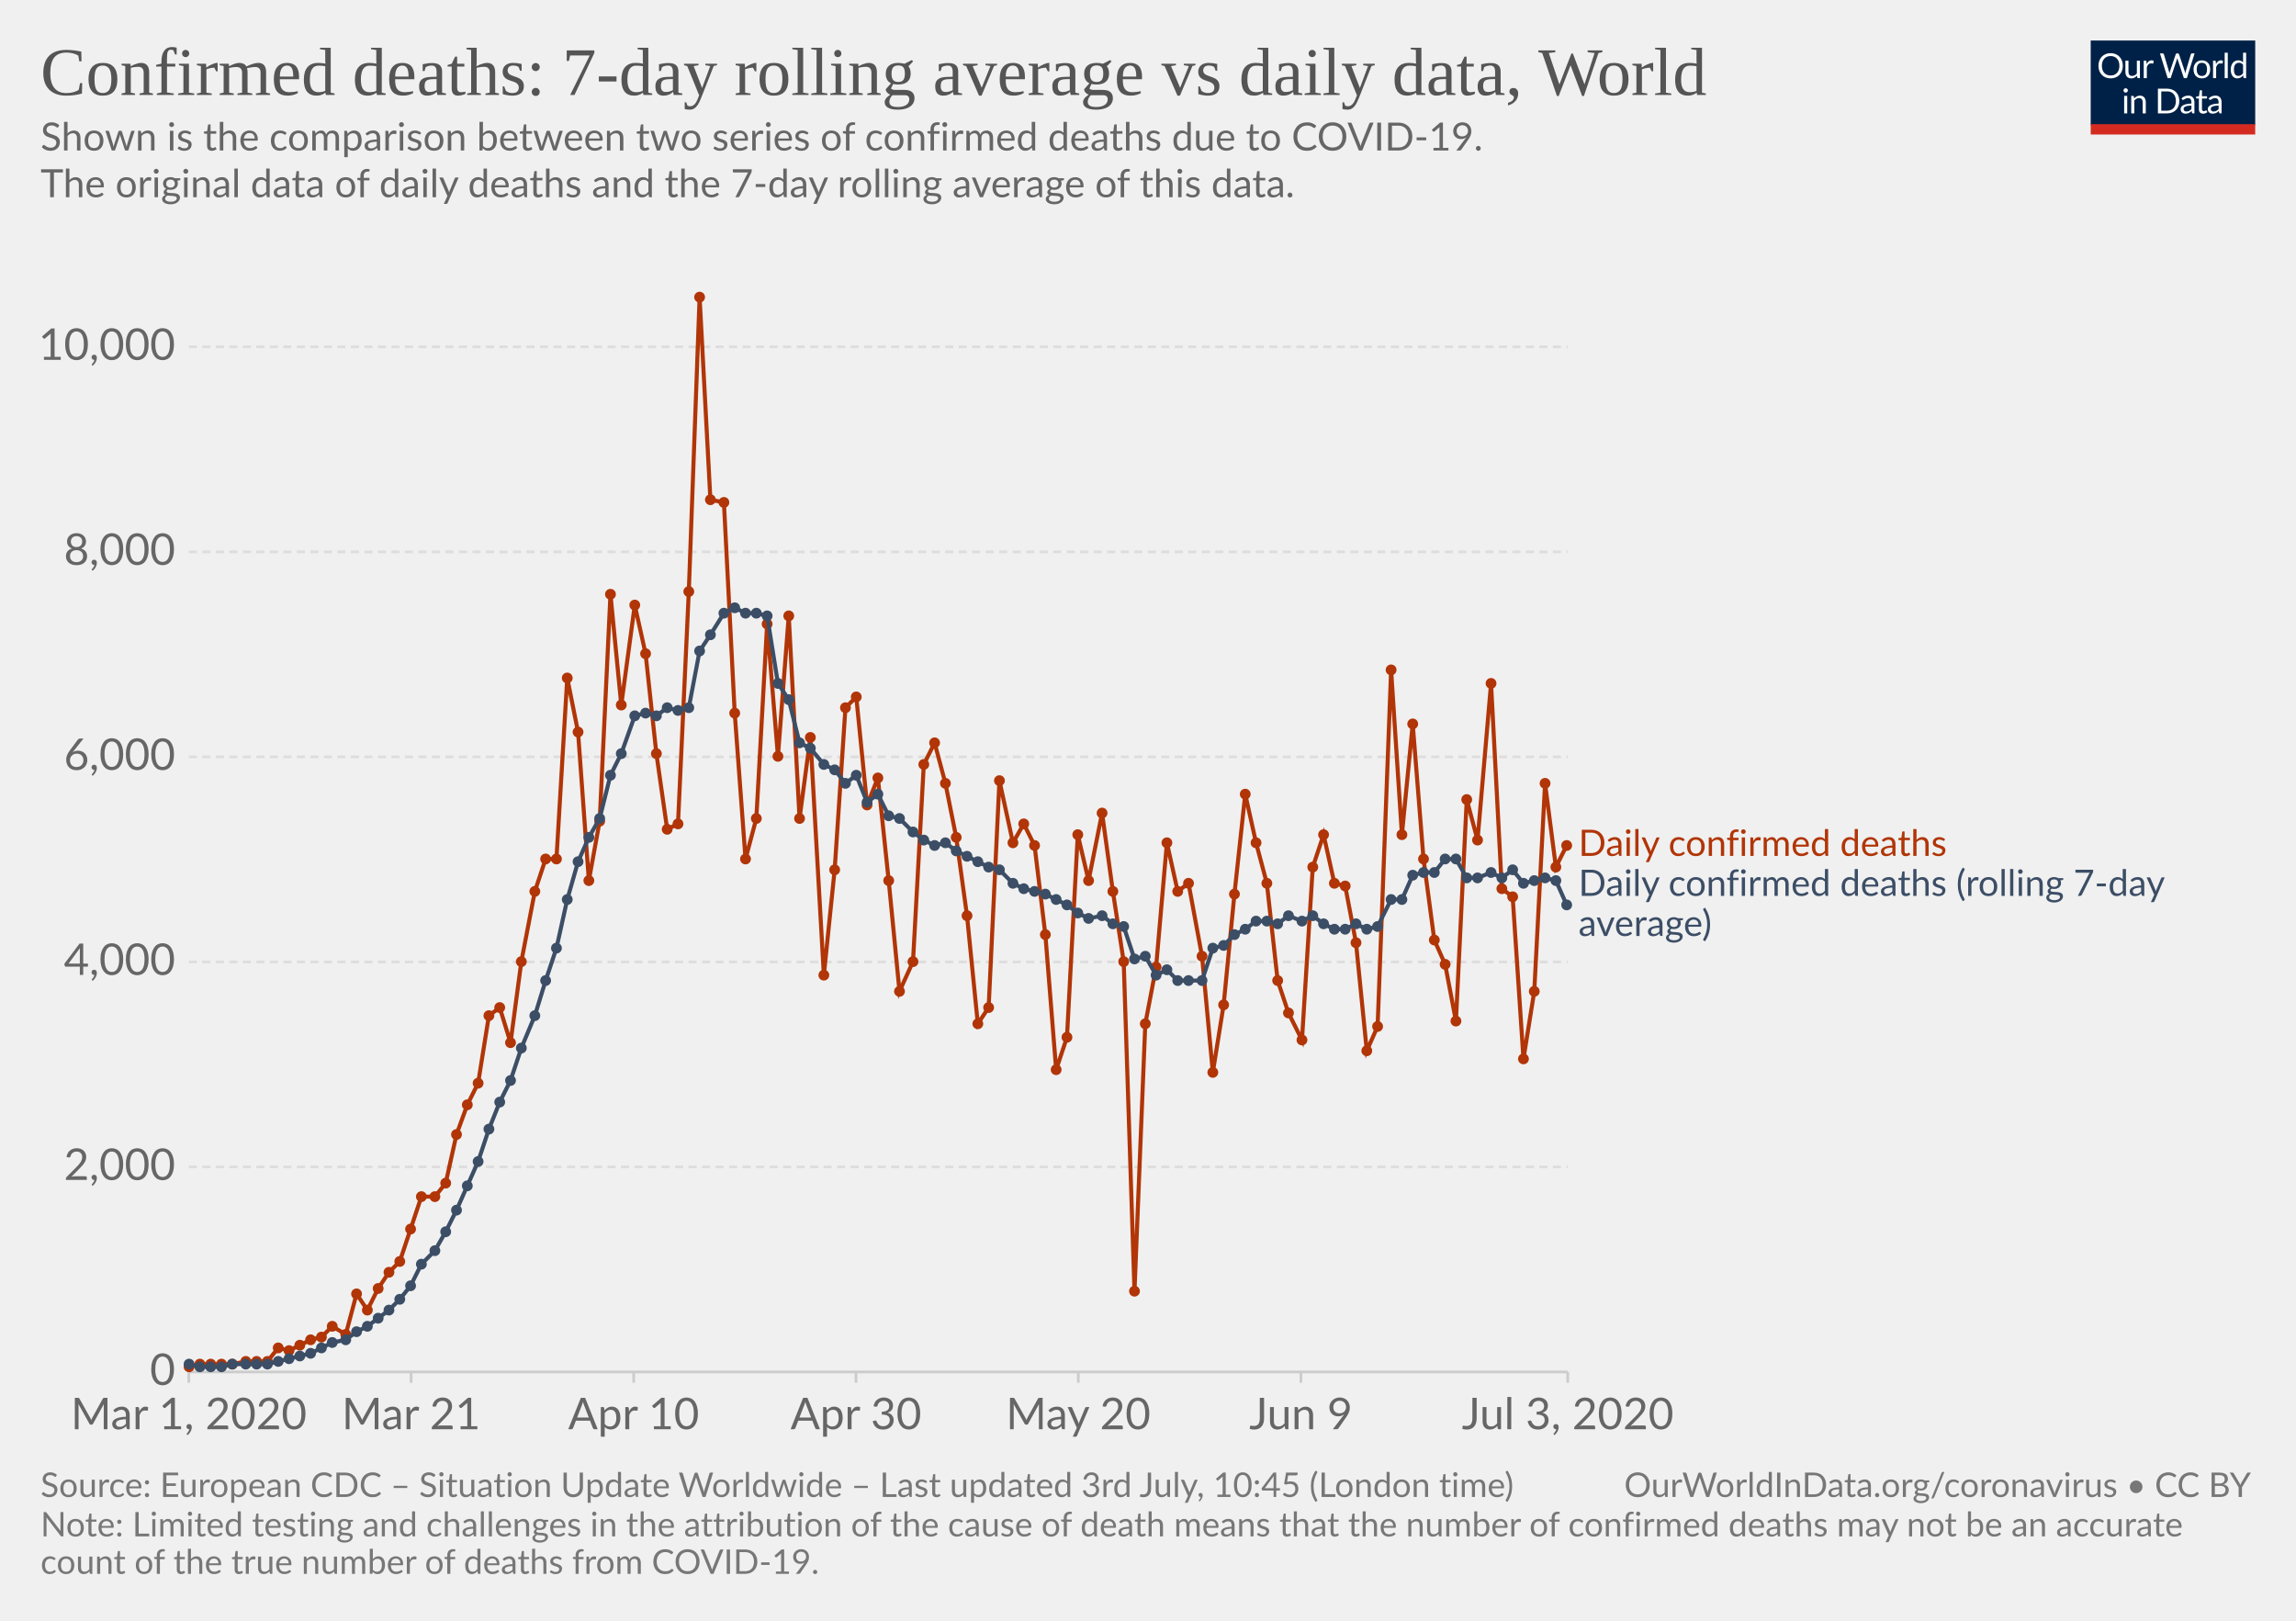
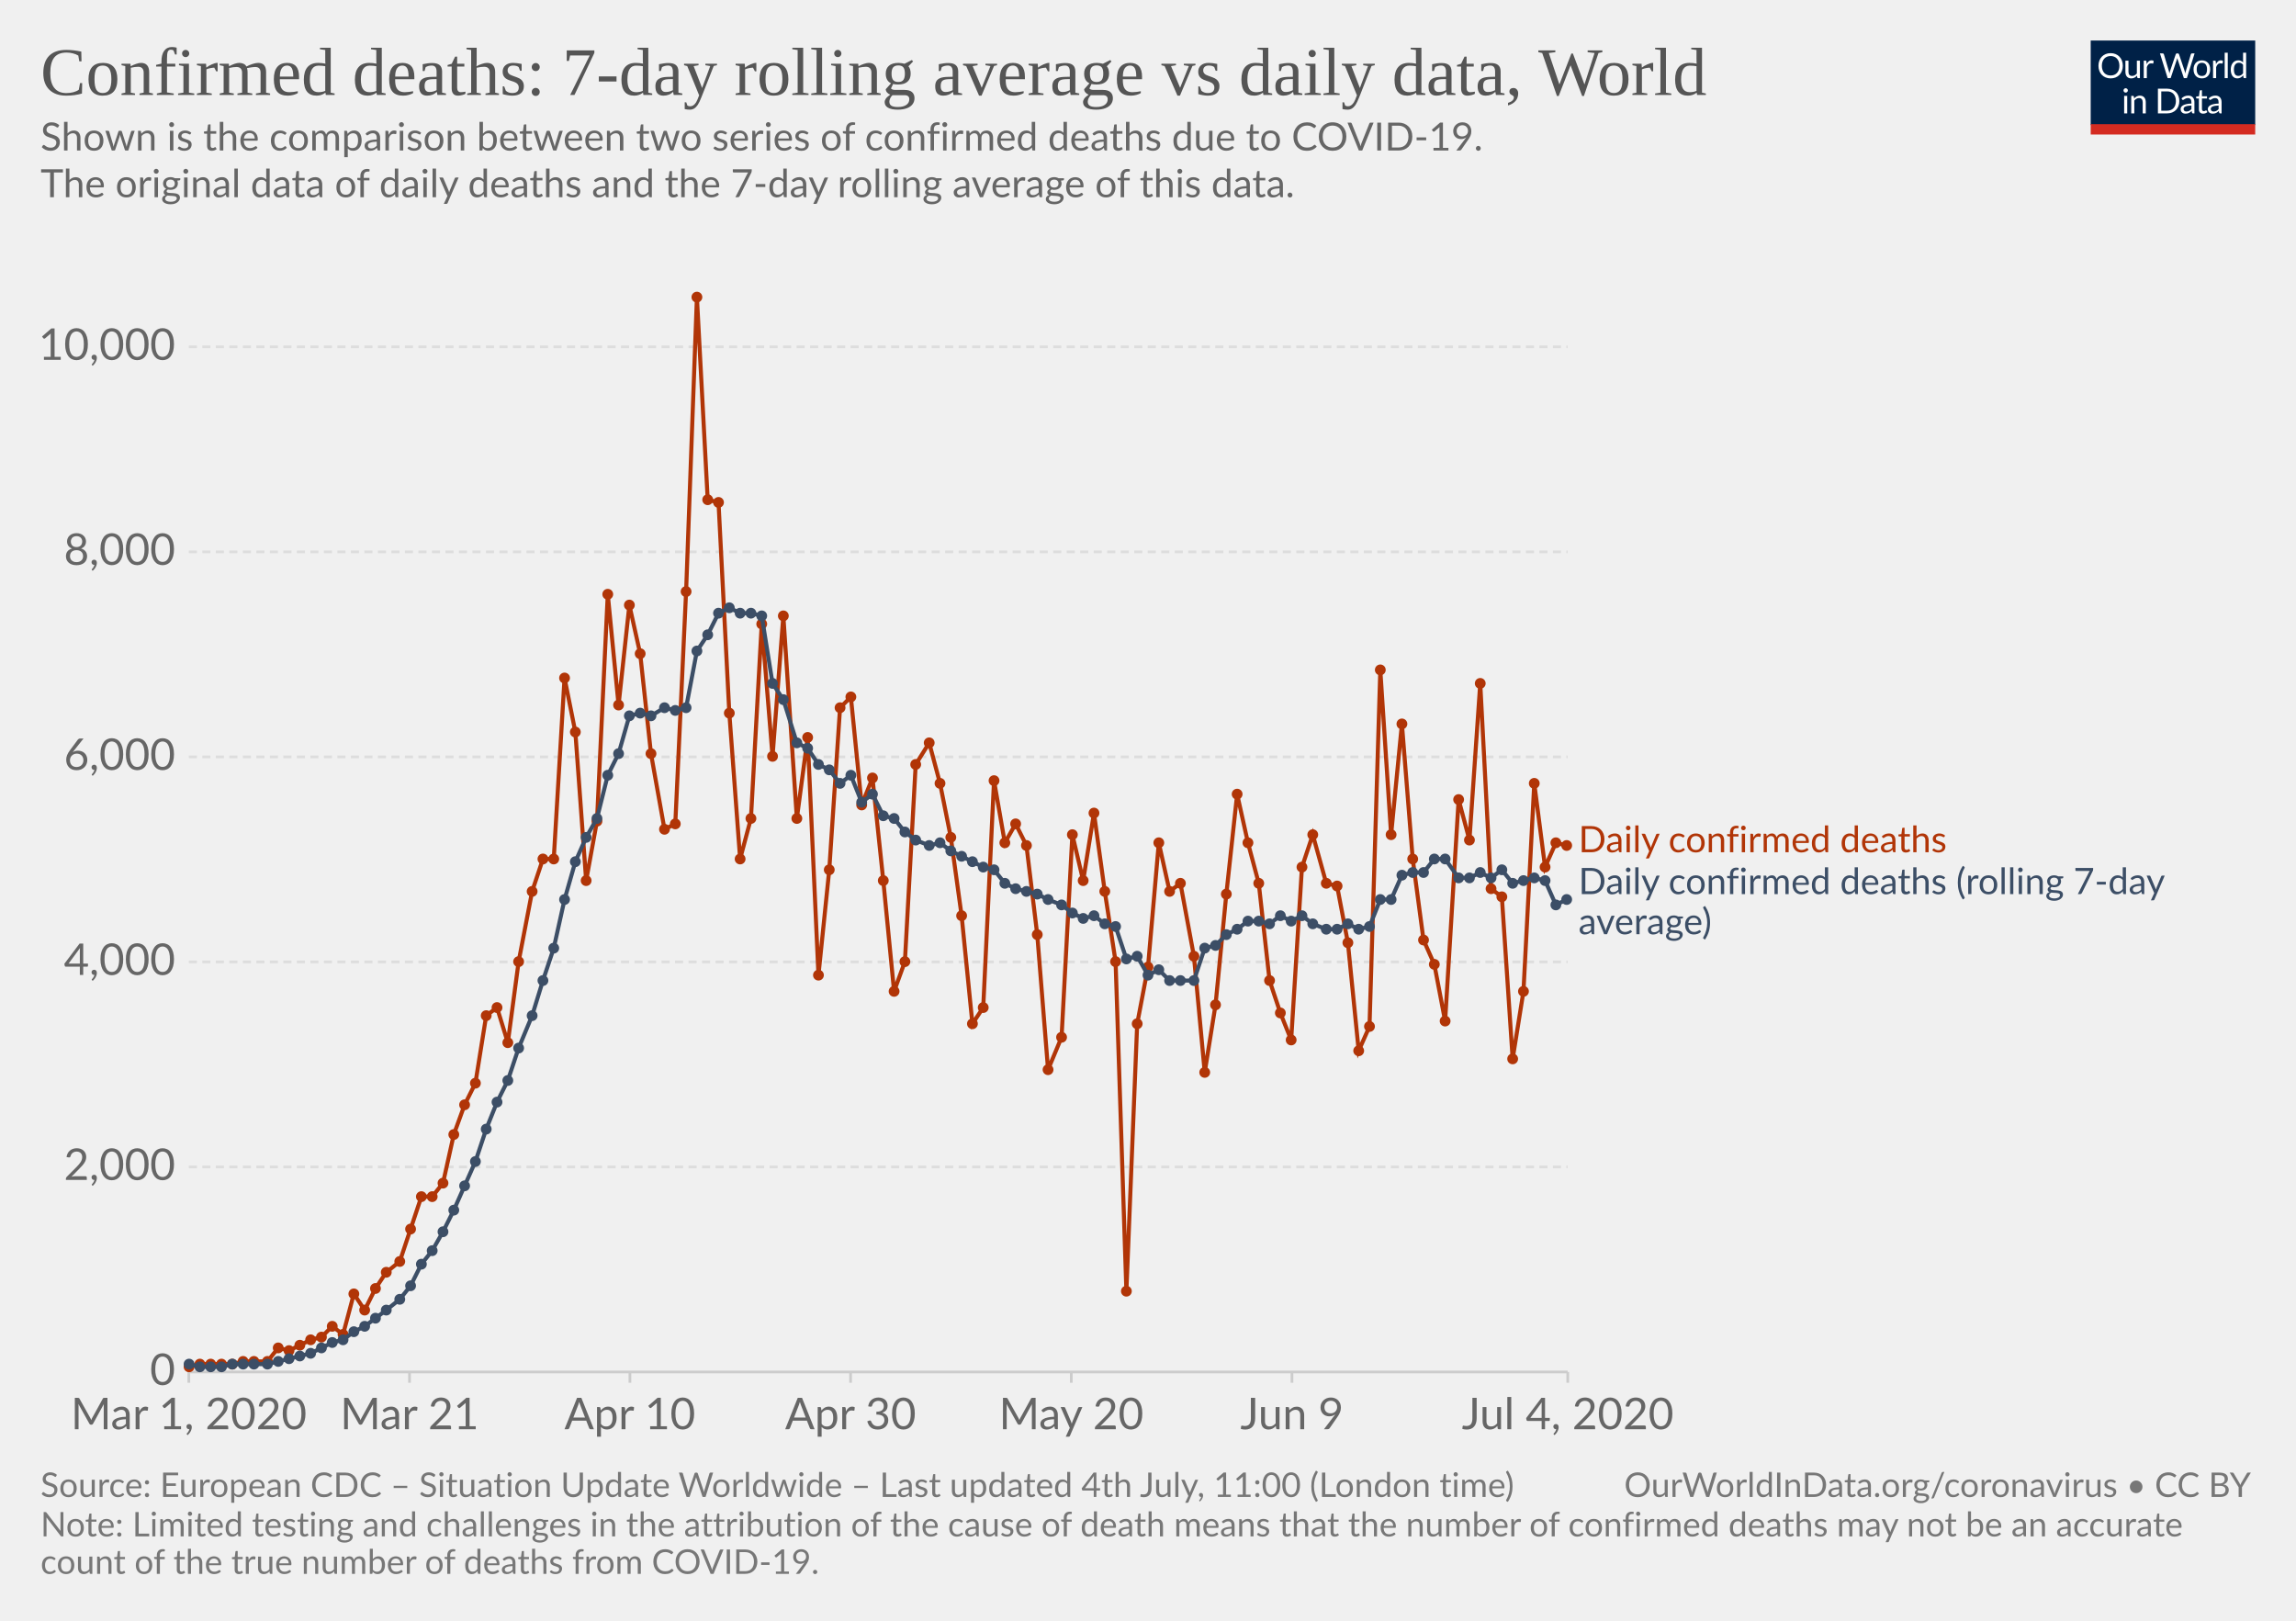
<svg xmlns="http://www.w3.org/2000/svg" version="1.1" style="background-color:#fff;-webkit-font-smoothing:antialiased" width="850" height="600" viewBox="0 0 850 600" font-family="Lato,'Helvetica Neue',Helvetica,Arial,sans-serif" font-size="18" text-rendering="optimizeLegibility">
  <g class="HeaderView">
    <g transform="matrix(.29 0 0 .29 774 15)">
      <svg width="210" height="120" viewBox="0 0 210 120" fill="none">
        <g clip-path="url(#clip0)">
          <path d="M0 0h210v107.89H0V0z" fill="#002147" />
          <path d="M40.98 32.25c0 2.36-.38 4.53-1.12 6.51a14.26 14.26 0 01-8.1 8.4c-1.9.78-4.02 1.17-6.34 1.17a16.6 16.6 0 01-6.33-1.17 14.31 14.31 0 01-8.08-8.4 18.29 18.29 0 01-1.12-6.51c0-2.36.38-4.53 1.12-6.5a14.32 14.32 0 018.07-8.44c1.92-.8 4.03-1.19 6.34-1.19 2.32 0 4.43.4 6.34 1.19 1.92.8 3.56 1.9 4.93 3.34a14.87 14.87 0 013.17 5.1 18.1 18.1 0 011.12 6.5zm-4.38 0c0-1.94-.26-3.68-.8-5.22a10.91 10.91 0 00-2.24-3.89 9.68 9.68 0 00-3.52-2.46 11.95 11.95 0 00-4.62-.86c-1.68 0-3.21.28-4.6.86a9.88 9.88 0 00-3.54 2.46 10.91 10.91 0 00-2.24 3.9c-.53 1.53-.8 3.27-.8 5.2 0 1.94.27 3.68.8 5.22a11.17 11.17 0 002.24 3.9 10.01 10.01 0 003.55 2.44c1.38.56 2.9.83 4.6.83 1.7 0 3.24-.27 4.61-.83a9.8 9.8 0 003.52-2.44 11.17 11.17 0 002.25-3.9c.53-1.54.8-3.28.8-5.21zm26.22-6.54V48H60.5c-.56 0-.9-.27-1.05-.81l-.31-2.4a12.45 12.45 0 01-3.26 2.6c-1.2.64-2.58.96-4.13.96-1.22 0-2.3-.2-3.24-.6a6.52 6.52 0 01-2.33-1.7 7.37 7.37 0 01-1.43-2.67c-.3-1.04-.46-2.2-.46-3.45V25.7h3.91v14.22c0 1.68.38 2.99 1.15 3.91.77.93 1.96 1.39 3.54 1.39 1.16 0 2.24-.27 3.23-.82a10.42 10.42 0 002.8-2.28V25.7h3.91zm8.61 4.47a9.94 9.94 0 012.6-3.56 5.64 5.64 0 013.76-1.3c.47 0 .92.05 1.34.15.44.1.83.27 1.17.49l-.3 2.92c-.09.37-.3.55-.66.55-.2 0-.5-.04-.9-.13a6.21 6.21 0 00-3.24.18c-.54.2-1.03.5-1.47.92-.42.4-.81.9-1.17 1.5-.33.58-.64 1.26-.92 2.02V48H67.7V25.71h2.25c.42 0 .72.08.88.25.16.16.27.44.33.83l.26 3.39zm61.16-13.7L122.75 48h-3.82l-7.99-24.05a21.95 21.95 0 01-.42-1.58 38.36 38.36 0 01-.44 1.58L102.05 48h-3.83L88.4 16.47h3.54c.38 0 .7.1.95.29.26.2.43.43.5.73l6.52 21.9c.1.4.2.83.28 1.28.1.46.2.94.29 1.46l.3-1.46c.12-.47.25-.9.38-1.27l7.41-21.91c.1-.25.26-.48.51-.69.27-.22.58-.33.95-.33h1.23c.38 0 .69.1.92.29.24.2.41.43.53.73l7.4 21.9a28.4 28.4 0 01.68 2.62 29.52 29.52 0 01.52-2.61l6.54-21.91c.07-.27.23-.5.48-.7.27-.21.58-.32.95-.32h3.32zm9.35 8.88c1.63 0 3.1.27 4.4.82a9.43 9.43 0 015.46 5.94c.5 1.4.74 2.98.74 4.73 0 1.76-.25 3.34-.74 4.75a9.43 9.43 0 01-5.46 5.92c-1.3.52-2.77.79-4.4.79-1.64 0-3.12-.27-4.44-.8a9.42 9.42 0 01-3.35-2.3c-.92-1-1.63-2.2-2.13-3.61-.49-1.41-.73-3-.73-4.75s.24-3.33.73-4.73c.5-1.43 1.2-2.64 2.13-3.63a9.4 9.4 0 013.35-2.31c1.32-.55 2.8-.82 4.44-.82zm0 19.89c2.2 0 3.84-.73 4.93-2.2 1.08-1.48 1.63-3.54 1.63-6.18 0-2.66-.55-4.72-1.63-6.2-1.09-1.49-2.73-2.23-4.93-2.23-1.12 0-2.09.2-2.93.57a5.7 5.7 0 00-2.06 1.65 7.5 7.5 0 00-1.24 2.67c-.26 1.04-.4 2.22-.4 3.54 0 2.64.55 4.7 1.64 6.18 1.1 1.47 2.76 2.2 4.99 2.2zm17.97-15.07a9.94 9.94 0 012.6-3.56 5.64 5.64 0 013.76-1.3c.47 0 .91.05 1.34.15.44.1.83.27 1.16.49l-.28 2.92c-.09.37-.31.55-.66.55-.2 0-.5-.04-.9-.13a6.2 6.2 0 00-3.24.18c-.54.2-1.03.5-1.47.92-.43.4-.82.9-1.17 1.5a13.1 13.1 0 00-.92 2.02V48h-3.94V25.71h2.24c.43 0 .72.08.88.25.17.16.28.44.33.83l.27 3.39zm15.04-14.59V48h-3.92V15.6h3.92zm19.55 15.43a6.22 6.22 0 00-2.38-2.05 6.7 6.7 0 00-2.86-.6c-2.07 0-3.66.75-4.77 2.23-1.12 1.48-1.68 3.6-1.68 6.33 0 1.46.13 2.7.38 3.74a7.29 7.29 0 001.1 2.56 4.35 4.35 0 001.78 1.45c.7.3 1.5.46 2.4.46 1.29 0 2.41-.3 3.36-.88a9.6 9.6 0 002.67-2.49V31.02zm3.91-15.43V48h-2.33c-.56 0-.9-.27-1.06-.81l-.35-2.71a12.13 12.13 0 01-3.25 2.77 8.28 8.28 0 01-4.23 1.06 7.31 7.31 0 01-6.14-2.9c-.73-.96-1.3-2.15-1.69-3.57a18.35 18.35 0 01.07-9.48 11.29 11.29 0 011.89-3.7 8.7 8.7 0 017.06-3.34 7.96 7.96 0 016.12 2.62V15.59h3.91zM46.61 70.71V93H42.7V70.71h3.91zm.84-7c0 .39-.08.75-.24 1.09a2.81 2.81 0 01-1.52 1.47 2.67 2.67 0 01-2.16 0 2.9 2.9 0 01-1.45-1.47 2.67 2.67 0 010-2.16c.15-.35.35-.65.6-.9.25-.27.53-.47.85-.62a2.67 2.67 0 012.16 0c.35.15.65.35.9.62.27.25.47.55.62.9.16.34.24.7.24 1.08zm7.97 10.24c.49-.54 1-1.04 1.54-1.48a9.85 9.85 0 013.66-1.84 8.96 8.96 0 015.43.35c.94.4 1.72.97 2.33 1.71a7.36 7.36 0 011.43 2.67c.32 1.04.49 2.19.49 3.45V93h-3.94V78.81c0-1.69-.4-3-1.17-3.92-.76-.93-1.93-1.4-3.5-1.4a6.6 6.6 0 00-3.25.83c-1 .56-1.92 1.31-2.77 2.27V93h-3.94V70.71h2.35c.56 0 .9.28 1.04.82l.3 2.42zm57.7 3.3c0 2.36-.37 4.5-1.11 6.44a14.3 14.3 0 01-3.17 4.98 14.1 14.1 0 01-4.93 3.2c-1.9.76-4.02 1.13-6.33 1.13H85.8V61.47h11.77c2.31 0 4.42.39 6.33 1.15a13.8 13.8 0 018.1 8.18 17.75 17.75 0 011.12 6.45zm-4.37 0c0-1.94-.26-3.67-.8-5.2a10.94 10.94 0 00-2.23-3.87 9.57 9.57 0 00-3.53-2.42 12.23 12.23 0 00-4.61-.83h-7.5v24.62h7.5c1.7 0 3.24-.28 4.61-.84a9.7 9.7 0 003.53-2.4 10.94 10.94 0 002.24-3.87c.53-1.53.8-3.26.8-5.2zm19.8 5.72c-1.8.06-3.34.2-4.62.44-1.26.22-2.3.51-3.1.88-.8.36-1.37.8-1.74 1.3-.35.5-.53 1.05-.53 1.67 0 .58.1 1.1.3 1.52a3 3 0 00.76 1.05c.34.27.73.46 1.17.6.45.11.94.17 1.45.17a7.28 7.28 0 003.5-.81 11.95 11.95 0 002.82-2.2v-4.62zm-12.65-9.11a12.73 12.73 0 013.98-2.66c1.43-.59 3-.88 4.73-.88 1.25 0 2.36.2 3.33.61a6.81 6.81 0 013.94 4.38c.33 1.04.5 2.19.5 3.43V93h-1.74a1.8 1.8 0 01-.88-.18c-.2-.13-.36-.38-.48-.74l-.44-2.12c-.59.55-1.16 1.03-1.72 1.46a9.48 9.48 0 01-3.74 1.7c-.69.15-1.46.23-2.3.23-.87 0-1.69-.12-2.45-.35a5.34 5.34 0 01-3.34-2.93 6.64 6.64 0 01-.49-2.64c0-.88.25-1.72.73-2.53a6.33 6.33 0 012.35-2.17c1.09-.63 2.5-1.15 4.25-1.54 1.75-.41 3.89-.65 6.42-.7v-1.75c0-1.73-.37-3.03-1.12-3.91-.75-.9-1.84-1.34-3.28-1.34-.97 0-1.78.12-2.44.37-.64.23-1.2.5-1.7.81l-1.23.82c-.33.23-.67.35-1 .35-.27 0-.5-.07-.69-.2a2.1 2.1 0 01-.48-.53l-.7-1.25zm27.67 19.5c-1.76 0-3.12-.5-4.07-1.48-.94-.98-1.41-2.4-1.41-4.25V74h-2.68a.9.9 0 01-.6-.2c-.16-.14-.24-.36-.24-.66v-1.56l3.65-.46.9-6.89a.9.9 0 01.29-.52.88.88 0 01.62-.22H142v7.67h6.44V74H142v13.38c0 .94.22 1.63.68 2.09.45.45 1.04.68 1.76.68a3.21 3.21 0 001.85-.53l.55-.35c.16-.12.3-.18.41-.18.2 0 .4.13.55.38l1.15 1.87a7.45 7.45 0 01-2.44 1.5c-.96.35-1.94.52-2.95.52zm19.68-10.4c-1.8.07-3.34.21-4.62.45-1.26.22-2.3.51-3.1.88-.8.36-1.37.8-1.74 1.3-.35.5-.53 1.05-.53 1.67 0 .58.1 1.1.3 1.52.18.42.44.77.76 1.05.34.27.73.46 1.17.6.45.11.94.17 1.45.17a7.3 7.3 0 003.5-.81 12.04 12.04 0 002.82-2.2v-4.62zm-12.65-9.1a12.72 12.72 0 013.99-2.66c1.42-.59 3-.88 4.72-.88 1.25 0 2.36.2 3.33.61a6.81 6.81 0 013.94 4.38c.33 1.04.5 2.19.5 3.43V93h-1.74a1.8 1.8 0 01-.88-.18c-.2-.13-.36-.38-.48-.74l-.44-2.12c-.59.55-1.16 1.03-1.72 1.46a9.48 9.48 0 01-3.74 1.7c-.69.15-1.46.23-2.3.23-.87 0-1.69-.12-2.45-.35a5.33 5.33 0 01-3.34-2.93 6.62 6.62 0 01-.49-2.64c0-.88.25-1.72.73-2.53a6.33 6.33 0 012.35-2.17c1.09-.63 2.5-1.15 4.25-1.54a31.2 31.2 0 016.42-.7v-1.75c0-1.73-.37-3.03-1.12-3.91-.75-.9-1.84-1.34-3.28-1.34-.97 0-1.78.12-2.44.37-.64.23-1.2.5-1.7.81-.46.3-.87.57-1.22.82-.34.23-.68.35-1.02.35-.26 0-.49-.07-.68-.2a1.88 1.88 0 01-.48-.53l-.7-1.25z" fill="#fff" />
          <path fill="#D42B21" d="M0 106.79h210V120H0z" />
        </g>
        <defs>
          <clipPath id="clip0">
            <path fill="#fff" d="M0 0h210v120H0z" />
          </clipPath>
        </defs>
      </svg>
    </g>
    <a href="https://ourworldindata.org/grapher/daily-confirmed-deaths-comparison-with-rolling-average" target="_blank" font-family="&quot;Playfair Display&quot;,Georgia,&quot;Times New Roman&quot;,serif">
      <text font-size="25.2" x="15" y="35.2" fill="#555">
        <tspan x="15" y="35.16">Confirmed deaths: 7-day rolling average vs daily data, World</tspan>
      </text>
    </a>
    <text font-size="14.4" x="15" y="55.7" fill="#666">
      <tspan x="15" y="55.72">Shown is the comparison between two series of confirmed deaths due to COVID-19.</tspan>
      <tspan x="15" y="73"> The original data of daily deaths and the 7-day rolling average of this data.</tspan>
      <tspan x="15" y="90.28" />
    </text>
  </g>
  <g class="LineChart">
    <defs>
      <clipPath id="a">
        <path d="M59.9 0h830v838.6h-830z" />
      </clipPath>
    </defs>
    <g class="AxisBoxView">
      <g class="HorizontalAxis">
-         <path stroke="#ccc" d="M69.9 507.9v4M152.2 507.9v4M234.6 507.9v4M316.9 507.9v4M399.2 507.9v4M481.6 507.9v4M580.4 507.9v4" />
+         <path stroke="#ccc" d="M69.9 507.9v4M151.6 507.9v4M233.2 507.9v4M314.9 507.9v4M396.6 507.9v4M478.3 507.9v4M580.4 507.9v4" />
        <text x="69.9" y="529.1" fill="#666" text-anchor="middle" font-size="16.2">Mar 1, 2020</text>
-         <text x="152.2" y="529.1" fill="#666" text-anchor="middle" font-size="16.2">Mar 21</text>
-         <text x="234.6" y="529.1" fill="#666" text-anchor="middle" font-size="16.2">Apr 10</text>
-         <text x="316.9" y="529.1" fill="#666" text-anchor="middle" font-size="16.2">Apr 30</text>
-         <text x="399.2" y="529.1" fill="#666" text-anchor="middle" font-size="16.2">May 20</text>
-         <text x="481.6" y="529.1" fill="#666" text-anchor="middle" font-size="16.2">Jun 9</text>
-         <text x="580.4" y="529.1" fill="#666" text-anchor="middle" font-size="16.2">Jul 3, 2020</text>
+         <text x="151.6" y="529.1" fill="#666" text-anchor="middle" font-size="16.2">Mar 21</text>
+         <text x="233.2" y="529.1" fill="#666" text-anchor="middle" font-size="16.2">Apr 10</text>
+         <text x="314.9" y="529.1" fill="#666" text-anchor="middle" font-size="16.2">Apr 30</text>
+         <text x="396.6" y="529.1" fill="#666" text-anchor="middle" font-size="16.2">May 20</text>
+         <text x="478.3" y="529.1" fill="#666" text-anchor="middle" font-size="16.2">Jun 9</text>
+         <text x="580.4" y="529.1" fill="#666" text-anchor="middle" font-size="16.2">Jul 4, 2020</text>
      </g>
      <g class="VerticalAxis" fill="#666" dominant-baseline="middle" text-anchor="end" font-size="16.2">
        <text x="64.9" y="507.9">0</text>
        <text x="64.9" y="432">2,000</text>
        <text x="64.9" y="356.1">4,000</text>
        <text x="64.9" y="280.2">6,000</text>
        <text x="64.9" y="204.3">8,000</text>
        <text x="64.9" y="128.4">10,000</text>
      </g>
      <g class="AxisGridLines horizontalLines">
        <path stroke="#ccc" d="M69.9 507.9h510.46" />
        <path stroke="#ddd" stroke-dasharray="3,2" d="M69.9 432h510.46M69.9 356.1h510.46M69.9 280.2h510.46M69.9 204.3h510.46M69.9 128.4h510.46" />
      </g>
    </g>
    <g clip-path="url(#a)">
      <g class="HeightedLegend" cursor="default">
        <g class="legendMark">
-           <text font-size="13.5" x="584.4" y="316.9" fill="#B13507">
-             <tspan x="584.36" y="316.85">Daily confirmed deaths</tspan>
+           <text font-size="13.5" x="584.4" y="315.5" fill="#B13507">
+             <tspan x="584.36" y="315.5">Daily confirmed deaths</tspan>
          </text>
        </g>
        <g class="legendMark">
-           <text font-size="13.5" x="584.4" y="331.6" fill="#3C4E66">
-             <tspan x="584.36" y="331.65">Daily confirmed deaths (rolling 7-day</tspan>
-             <tspan x="584.36" y="346.5">average)</tspan>
+           <text font-size="13.5" x="584.4" y="331" fill="#3C4E66">
+             <tspan x="584.36" y="331">Daily confirmed deaths (rolling 7-day</tspan>
+             <tspan x="584.36" y="345.85">average)</tspan>
          </text>
        </g>
      </g>
      <g class="Lines">
        <g class="key-World_0">
-           <path stroke="#B13507" stroke-linecap="round" d="M70 506l4-1h12l5-1h8l4-5 4 1 4-2 4-2 4-1 4-4 5 3 4-15 4 6 4-8 4-6 4-4 4-12 4-12h5l4-5 4-18 4-11 4-8 4-25 4-3 4 13 4-30 5-26 4-12h4l4-67 4 20 4 55 4-22 4-84 4 41 5-37 4 18 4 37 4 28 4-2 4-86 4-109 4 75 5 1 4 78 4 54 4-15 4-72 4 49 4-52 4 75 4-30 5 88 4-39 4-60 4-4 4 40 4-10 4 38 4 41 5-11 4-73 4-8 4 15 4 20 4 29 4 40 4-6 4-84 5 23 4-7 4 8 4 33 4 50 4-12 4-75 4 17 5-25 4 29 4 26 4 122 4-99 4-21 4-46 4 18 4-3 5 27 4 43 4-25 4-41 4-37 4 18 4 15 4 36 4 12 5 10 4-64 4-12 4 18 4 1 4 21 4 40 4-9 5-132 4 61 4-41 4 50 4 30 4 9 4 21 4-82 4 15 5-58 4 76 4 3 4 60 4-25 4-77 4 31 4-8" fill="none" stroke-width="1.5" />
+           <path stroke="#B13507" stroke-linecap="round" d="M70 506l4-1h12l4-1h9l4-5 4 1 4-2 4-2 4-1 4-4 4 3 4-15 4 6 4-8 4-6 5-4 4-12 4-12h4l4-5 4-18 4-11 4-8 4-25 4-3 4 13 4-30 5-26 4-12h4l4-67 4 20 4 55 4-22 4-84 4 41 4-37 4 18 4 37 5 28 4-2 4-86 4-109 4 75 4 1 4 78 4 54 4-15 4-72 4 49 4-52 5 75 4-30 4 88 4-39 4-60 4-4 4 40 4-10 4 38 4 41 4-11 4-73 5-8 4 15 4 20 4 29 4 40 4-6 4-84 4 23 4-7 4 8 4 33 4 50 5-12 4-75 4 17 4-25 4 29 4 26 4 122 4-99 4-21 4-46 4 18 4-3 5 27 4 43 4-25 4-41 4-37 4 18 4 15 4 36 4 12 4 10 4-64 4-12 5 18 4 1 4 21 4 40 4-9 4-132 4 61 4-41 4 50 4 30 4 9 4 21 5-82 4 15 4-58 4 76 4 3 4 60 4-25 4-77 4 31 4-9 4 1" fill="none" stroke-width="1.5" />
          <g fill="#B13507">
            <circle cx="70" cy="506" r="2" />
            <circle cx="74" cy="505" r="2" />
            <circle cx="78" cy="505" r="2" />
            <circle cx="82" cy="505" r="2" />
            <circle cx="86" cy="505" r="2" />
-             <circle cx="91" cy="504" r="2" />
-             <circle cx="95" cy="504" r="2" />
+             <circle cx="90" cy="504" r="2" />
+             <circle cx="94" cy="504" r="2" />
            <circle cx="99" cy="504" r="2" />
            <circle cx="103" cy="499" r="2" />
            <circle cx="107" cy="500" r="2" />
            <circle cx="111" cy="498" r="2" />
            <circle cx="115" cy="496" r="2" />
            <circle cx="119" cy="495" r="2" />
            <circle cx="123" cy="491" r="2" />
-             <circle cx="128" cy="494" r="2" />
-             <circle cx="132" cy="479" r="2" />
-             <circle cx="136" cy="485" r="2" />
-             <circle cx="140" cy="477" r="2" />
-             <circle cx="144" cy="471" r="2" />
+             <circle cx="127" cy="494" r="2" />
+             <circle cx="131" cy="479" r="2" />
+             <circle cx="135" cy="485" r="2" />
+             <circle cx="139" cy="477" r="2" />
+             <circle cx="143" cy="471" r="2" />
            <circle cx="148" cy="467" r="2" />
            <circle cx="152" cy="455" r="2" />
            <circle cx="156" cy="443" r="2" />
-             <circle cx="161" cy="443" r="2" />
-             <circle cx="165" cy="438" r="2" />
-             <circle cx="169" cy="420" r="2" />
-             <circle cx="173" cy="409" r="2" />
-             <circle cx="177" cy="401" r="2" />
-             <circle cx="181" cy="376" r="2" />
-             <circle cx="185" cy="373" r="2" />
-             <circle cx="189" cy="386" r="2" />
-             <circle cx="193" cy="356" r="2" />
-             <circle cx="198" cy="330" r="2" />
-             <circle cx="202" cy="318" r="2" />
-             <circle cx="206" cy="318" r="2" />
-             <circle cx="210" cy="251" r="2" />
-             <circle cx="214" cy="271" r="2" />
-             <circle cx="218" cy="326" r="2" />
-             <circle cx="222" cy="304" r="2" />
-             <circle cx="226" cy="220" r="2" />
-             <circle cx="230" cy="261" r="2" />
-             <circle cx="235" cy="224" r="2" />
-             <circle cx="239" cy="242" r="2" />
-             <circle cx="243" cy="279" r="2" />
-             <circle cx="247" cy="307" r="2" />
-             <circle cx="251" cy="305" r="2" />
-             <circle cx="255" cy="219" r="2" />
-             <circle cx="259" cy="110" r="2" />
-             <circle cx="263" cy="185" r="2" />
-             <circle cx="268" cy="186" r="2" />
-             <circle cx="272" cy="264" r="2" />
-             <circle cx="276" cy="318" r="2" />
-             <circle cx="280" cy="303" r="2" />
-             <circle cx="284" cy="231" r="2" />
-             <circle cx="288" cy="280" r="2" />
-             <circle cx="292" cy="228" r="2" />
-             <circle cx="296" cy="303" r="2" />
-             <circle cx="300" cy="273" r="2" />
-             <circle cx="305" cy="361" r="2" />
-             <circle cx="309" cy="322" r="2" />
-             <circle cx="313" cy="262" r="2" />
-             <circle cx="317" cy="258" r="2" />
-             <circle cx="321" cy="298" r="2" />
-             <circle cx="325" cy="288" r="2" />
-             <circle cx="329" cy="326" r="2" />
-             <circle cx="333" cy="367" r="2" />
-             <circle cx="338" cy="356" r="2" />
-             <circle cx="342" cy="283" r="2" />
-             <circle cx="346" cy="275" r="2" />
-             <circle cx="350" cy="290" r="2" />
-             <circle cx="354" cy="310" r="2" />
-             <circle cx="358" cy="339" r="2" />
-             <circle cx="362" cy="379" r="2" />
-             <circle cx="366" cy="373" r="2" />
-             <circle cx="370" cy="289" r="2" />
-             <circle cx="375" cy="312" r="2" />
-             <circle cx="379" cy="305" r="2" />
-             <circle cx="383" cy="313" r="2" />
-             <circle cx="387" cy="346" r="2" />
-             <circle cx="391" cy="396" r="2" />
-             <circle cx="395" cy="384" r="2" />
-             <circle cx="399" cy="309" r="2" />
-             <circle cx="403" cy="326" r="2" />
-             <circle cx="408" cy="301" r="2" />
-             <circle cx="412" cy="330" r="2" />
-             <circle cx="416" cy="356" r="2" />
-             <circle cx="420" cy="478" r="2" />
-             <circle cx="424" cy="379" r="2" />
-             <circle cx="428" cy="358" r="2" />
-             <circle cx="432" cy="312" r="2" />
-             <circle cx="436" cy="330" r="2" />
-             <circle cx="440" cy="327" r="2" />
-             <circle cx="445" cy="354" r="2" />
-             <circle cx="449" cy="397" r="2" />
-             <circle cx="453" cy="372" r="2" />
-             <circle cx="457" cy="331" r="2" />
-             <circle cx="461" cy="294" r="2" />
-             <circle cx="465" cy="312" r="2" />
-             <circle cx="469" cy="327" r="2" />
-             <circle cx="473" cy="363" r="2" />
-             <circle cx="477" cy="375" r="2" />
-             <circle cx="482" cy="385" r="2" />
-             <circle cx="486" cy="321" r="2" />
-             <circle cx="490" cy="309" r="2" />
-             <circle cx="494" cy="327" r="2" />
-             <circle cx="498" cy="328" r="2" />
-             <circle cx="502" cy="349" r="2" />
-             <circle cx="506" cy="389" r="2" />
-             <circle cx="510" cy="380" r="2" />
-             <circle cx="515" cy="248" r="2" />
-             <circle cx="519" cy="309" r="2" />
-             <circle cx="523" cy="268" r="2" />
-             <circle cx="527" cy="318" r="2" />
-             <circle cx="531" cy="348" r="2" />
-             <circle cx="535" cy="357" r="2" />
-             <circle cx="539" cy="378" r="2" />
-             <circle cx="543" cy="296" r="2" />
-             <circle cx="547" cy="311" r="2" />
-             <circle cx="552" cy="253" r="2" />
-             <circle cx="556" cy="329" r="2" />
-             <circle cx="560" cy="332" r="2" />
-             <circle cx="564" cy="392" r="2" />
-             <circle cx="568" cy="367" r="2" />
-             <circle cx="572" cy="290" r="2" />
-             <circle cx="576" cy="321" r="2" />
+             <circle cx="160" cy="443" r="2" />
+             <circle cx="164" cy="438" r="2" />
+             <circle cx="168" cy="420" r="2" />
+             <circle cx="172" cy="409" r="2" />
+             <circle cx="176" cy="401" r="2" />
+             <circle cx="180" cy="376" r="2" />
+             <circle cx="184" cy="373" r="2" />
+             <circle cx="188" cy="386" r="2" />
+             <circle cx="192" cy="356" r="2" />
+             <circle cx="197" cy="330" r="2" />
+             <circle cx="201" cy="318" r="2" />
+             <circle cx="205" cy="318" r="2" />
+             <circle cx="209" cy="251" r="2" />
+             <circle cx="213" cy="271" r="2" />
+             <circle cx="217" cy="326" r="2" />
+             <circle cx="221" cy="304" r="2" />
+             <circle cx="225" cy="220" r="2" />
+             <circle cx="229" cy="261" r="2" />
+             <circle cx="233" cy="224" r="2" />
+             <circle cx="237" cy="242" r="2" />
+             <circle cx="241" cy="279" r="2" />
+             <circle cx="246" cy="307" r="2" />
+             <circle cx="250" cy="305" r="2" />
+             <circle cx="254" cy="219" r="2" />
+             <circle cx="258" cy="110" r="2" />
+             <circle cx="262" cy="185" r="2" />
+             <circle cx="266" cy="186" r="2" />
+             <circle cx="270" cy="264" r="2" />
+             <circle cx="274" cy="318" r="2" />
+             <circle cx="278" cy="303" r="2" />
+             <circle cx="282" cy="231" r="2" />
+             <circle cx="286" cy="280" r="2" />
+             <circle cx="290" cy="228" r="2" />
+             <circle cx="295" cy="303" r="2" />
+             <circle cx="299" cy="273" r="2" />
+             <circle cx="303" cy="361" r="2" />
+             <circle cx="307" cy="322" r="2" />
+             <circle cx="311" cy="262" r="2" />
+             <circle cx="315" cy="258" r="2" />
+             <circle cx="319" cy="298" r="2" />
+             <circle cx="323" cy="288" r="2" />
+             <circle cx="327" cy="326" r="2" />
+             <circle cx="331" cy="367" r="2" />
+             <circle cx="335" cy="356" r="2" />
+             <circle cx="339" cy="283" r="2" />
+             <circle cx="344" cy="275" r="2" />
+             <circle cx="348" cy="290" r="2" />
+             <circle cx="352" cy="310" r="2" />
+             <circle cx="356" cy="339" r="2" />
+             <circle cx="360" cy="379" r="2" />
+             <circle cx="364" cy="373" r="2" />
+             <circle cx="368" cy="289" r="2" />
+             <circle cx="372" cy="312" r="2" />
+             <circle cx="376" cy="305" r="2" />
+             <circle cx="380" cy="313" r="2" />
+             <circle cx="384" cy="346" r="2" />
+             <circle cx="388" cy="396" r="2" />
+             <circle cx="393" cy="384" r="2" />
+             <circle cx="397" cy="309" r="2" />
+             <circle cx="401" cy="326" r="2" />
+             <circle cx="405" cy="301" r="2" />
+             <circle cx="409" cy="330" r="2" />
+             <circle cx="413" cy="356" r="2" />
+             <circle cx="417" cy="478" r="2" />
+             <circle cx="421" cy="379" r="2" />
+             <circle cx="425" cy="358" r="2" />
+             <circle cx="429" cy="312" r="2" />
+             <circle cx="433" cy="330" r="2" />
+             <circle cx="437" cy="327" r="2" />
+             <circle cx="442" cy="354" r="2" />
+             <circle cx="446" cy="397" r="2" />
+             <circle cx="450" cy="372" r="2" />
+             <circle cx="454" cy="331" r="2" />
+             <circle cx="458" cy="294" r="2" />
+             <circle cx="462" cy="312" r="2" />
+             <circle cx="466" cy="327" r="2" />
+             <circle cx="470" cy="363" r="2" />
+             <circle cx="474" cy="375" r="2" />
+             <circle cx="478" cy="385" r="2" />
+             <circle cx="482" cy="321" r="2" />
+             <circle cx="486" cy="309" r="2" />
+             <circle cx="491" cy="327" r="2" />
+             <circle cx="495" cy="328" r="2" />
+             <circle cx="499" cy="349" r="2" />
+             <circle cx="503" cy="389" r="2" />
+             <circle cx="507" cy="380" r="2" />
+             <circle cx="511" cy="248" r="2" />
+             <circle cx="515" cy="309" r="2" />
+             <circle cx="519" cy="268" r="2" />
+             <circle cx="523" cy="318" r="2" />
+             <circle cx="527" cy="348" r="2" />
+             <circle cx="531" cy="357" r="2" />
+             <circle cx="535" cy="378" r="2" />
+             <circle cx="540" cy="296" r="2" />
+             <circle cx="544" cy="311" r="2" />
+             <circle cx="548" cy="253" r="2" />
+             <circle cx="552" cy="329" r="2" />
+             <circle cx="556" cy="332" r="2" />
+             <circle cx="560" cy="392" r="2" />
+             <circle cx="564" cy="367" r="2" />
+             <circle cx="568" cy="290" r="2" />
+             <circle cx="572" cy="321" r="2" />
+             <circle cx="576" cy="312" r="2" />
            <circle cx="580" cy="313" r="2" />
          </g>
        </g>
        <g class="key-World_1">
-           <path stroke="#3C4E66" stroke-linecap="round" d="M70 505l4 1h8l4-1h13l4-1 4-1 4-1 4-1 4-2 4-2 5-1 4-3 4-2 4-3 4-3 4-4 4-5 4-8 5-5 4-7 4-8 4-9 4-9 4-12 4-10 4-8 4-12 5-12 4-13 4-12 4-18 4-14 4-9 4-7 4-16 4-8 5-14 4-1 4 1 4-3 4 1 4-1 4-21 4-6 5-8 4-2 4 2h4l4 1 4 25 4 6 4 16 4 2 5 6 4 2 4 5 4-3 4 10 4-3 4 8 4 1 5 5 4 3 4 2 4-1 4 3 4 2 4 2 4 2 4 1 5 5 4 2 4 1 4 1 4 2 4 2 4 3 4 2 5-1 4 3 4 1 4 12 4-1 4 7 4-2 4 4h9l4-12 4-1 4-4 4-2 4-3h4l4 1 4-3 5 2 4-2 4 3 4 2h4l4-2 4 2 4-1 5-10h4l4-9 4-1h4l4-5h4l4 7h4l5-2 4 2 4-3 4 5 4-1 4-1 4 1 4 9" fill="none" stroke-width="1.5" />
+           <path stroke="#3C4E66" stroke-linecap="round" d="M70 505l4 1h8l4-1h13l4-1 4-1 4-1 4-1 4-2 4-2 4-1 4-3 4-2 4-3 4-3 5-4 4-5 4-8 4-5 4-7 4-8 4-9 4-9 4-12 4-10 4-8 4-12 5-12 4-13 4-12 4-18 4-14 4-9 4-7 4-16 4-8 4-14 4-1 4 1 5-3 4 1 4-1 4-21 4-6 4-8 4-2 4 2h4l4 1 4 25 4 6 5 16 4 2 4 6 4 2 4 5 4-3 4 10 4-3 4 8 4 1 4 5 4 3 5 2 4-1 4 3 4 2 4 2 4 2 4 1 4 5 4 2 4 1 4 1 4 2 5 2 4 3 4 2 4-1 4 3 4 1 4 12 4-1 4 7 4-2 4 4h9l4-12 4-1 4-4 4-2 4-3h4l4 1 4-3 4 2 4-2 4 3 5 2h4l4-2 4 2 4-1 4-10h4l4-9 4-1h4l4-5h4l5 7h4l4-2 4 2 4-3 4 5 4-1 4-1 4 1 4 9 4-2" fill="none" stroke-width="1.5" />
          <g fill="#3C4E66">
            <circle cx="70" cy="505" r="2" />
            <circle cx="74" cy="506" r="2" />
            <circle cx="78" cy="506" r="2" />
            <circle cx="82" cy="506" r="2" />
            <circle cx="86" cy="505" r="2" />
-             <circle cx="91" cy="505" r="2" />
-             <circle cx="95" cy="505" r="2" />
+             <circle cx="90" cy="505" r="2" />
+             <circle cx="94" cy="505" r="2" />
            <circle cx="99" cy="505" r="2" />
            <circle cx="103" cy="504" r="2" />
            <circle cx="107" cy="503" r="2" />
            <circle cx="111" cy="502" r="2" />
            <circle cx="115" cy="501" r="2" />
            <circle cx="119" cy="499" r="2" />
            <circle cx="123" cy="497" r="2" />
-             <circle cx="128" cy="496" r="2" />
-             <circle cx="132" cy="493" r="2" />
-             <circle cx="136" cy="491" r="2" />
-             <circle cx="140" cy="488" r="2" />
-             <circle cx="144" cy="485" r="2" />
+             <circle cx="127" cy="496" r="2" />
+             <circle cx="131" cy="493" r="2" />
+             <circle cx="135" cy="491" r="2" />
+             <circle cx="139" cy="488" r="2" />
+             <circle cx="143" cy="485" r="2" />
            <circle cx="148" cy="481" r="2" />
            <circle cx="152" cy="476" r="2" />
            <circle cx="156" cy="468" r="2" />
-             <circle cx="161" cy="463" r="2" />
-             <circle cx="165" cy="456" r="2" />
-             <circle cx="169" cy="448" r="2" />
-             <circle cx="173" cy="439" r="2" />
-             <circle cx="177" cy="430" r="2" />
-             <circle cx="181" cy="418" r="2" />
-             <circle cx="185" cy="408" r="2" />
-             <circle cx="189" cy="400" r="2" />
-             <circle cx="193" cy="388" r="2" />
-             <circle cx="198" cy="376" r="2" />
-             <circle cx="202" cy="363" r="2" />
-             <circle cx="206" cy="351" r="2" />
-             <circle cx="210" cy="333" r="2" />
-             <circle cx="214" cy="319" r="2" />
-             <circle cx="218" cy="310" r="2" />
-             <circle cx="222" cy="303" r="2" />
-             <circle cx="226" cy="287" r="2" />
-             <circle cx="230" cy="279" r="2" />
-             <circle cx="235" cy="265" r="2" />
-             <circle cx="239" cy="264" r="2" />
-             <circle cx="243" cy="265" r="2" />
-             <circle cx="247" cy="262" r="2" />
-             <circle cx="251" cy="263" r="2" />
-             <circle cx="255" cy="262" r="2" />
-             <circle cx="259" cy="241" r="2" />
-             <circle cx="263" cy="235" r="2" />
-             <circle cx="268" cy="227" r="2" />
-             <circle cx="272" cy="225" r="2" />
-             <circle cx="276" cy="227" r="2" />
-             <circle cx="280" cy="227" r="2" />
-             <circle cx="284" cy="228" r="2" />
-             <circle cx="288" cy="253" r="2" />
-             <circle cx="292" cy="259" r="2" />
-             <circle cx="296" cy="275" r="2" />
-             <circle cx="300" cy="277" r="2" />
-             <circle cx="305" cy="283" r="2" />
-             <circle cx="309" cy="285" r="2" />
-             <circle cx="313" cy="290" r="2" />
-             <circle cx="317" cy="287" r="2" />
-             <circle cx="321" cy="297" r="2" />
-             <circle cx="325" cy="294" r="2" />
-             <circle cx="329" cy="302" r="2" />
-             <circle cx="333" cy="303" r="2" />
-             <circle cx="338" cy="308" r="2" />
-             <circle cx="342" cy="311" r="2" />
-             <circle cx="346" cy="313" r="2" />
-             <circle cx="350" cy="312" r="2" />
-             <circle cx="354" cy="315" r="2" />
-             <circle cx="358" cy="317" r="2" />
-             <circle cx="362" cy="319" r="2" />
-             <circle cx="366" cy="321" r="2" />
-             <circle cx="370" cy="322" r="2" />
-             <circle cx="375" cy="327" r="2" />
-             <circle cx="379" cy="329" r="2" />
-             <circle cx="383" cy="330" r="2" />
-             <circle cx="387" cy="331" r="2" />
-             <circle cx="391" cy="333" r="2" />
-             <circle cx="395" cy="335" r="2" />
-             <circle cx="399" cy="338" r="2" />
-             <circle cx="403" cy="340" r="2" />
-             <circle cx="408" cy="339" r="2" />
-             <circle cx="412" cy="342" r="2" />
-             <circle cx="416" cy="343" r="2" />
-             <circle cx="420" cy="355" r="2" />
-             <circle cx="424" cy="354" r="2" />
-             <circle cx="428" cy="361" r="2" />
-             <circle cx="432" cy="359" r="2" />
-             <circle cx="436" cy="363" r="2" />
-             <circle cx="440" cy="363" r="2" />
-             <circle cx="445" cy="363" r="2" />
-             <circle cx="449" cy="351" r="2" />
-             <circle cx="453" cy="350" r="2" />
-             <circle cx="457" cy="346" r="2" />
-             <circle cx="461" cy="344" r="2" />
-             <circle cx="465" cy="341" r="2" />
-             <circle cx="469" cy="341" r="2" />
-             <circle cx="473" cy="342" r="2" />
-             <circle cx="477" cy="339" r="2" />
-             <circle cx="482" cy="341" r="2" />
-             <circle cx="486" cy="339" r="2" />
-             <circle cx="490" cy="342" r="2" />
-             <circle cx="494" cy="344" r="2" />
-             <circle cx="498" cy="344" r="2" />
-             <circle cx="502" cy="342" r="2" />
-             <circle cx="506" cy="344" r="2" />
-             <circle cx="510" cy="343" r="2" />
+             <circle cx="160" cy="463" r="2" />
+             <circle cx="164" cy="456" r="2" />
+             <circle cx="168" cy="448" r="2" />
+             <circle cx="172" cy="439" r="2" />
+             <circle cx="176" cy="430" r="2" />
+             <circle cx="180" cy="418" r="2" />
+             <circle cx="184" cy="408" r="2" />
+             <circle cx="188" cy="400" r="2" />
+             <circle cx="192" cy="388" r="2" />
+             <circle cx="197" cy="376" r="2" />
+             <circle cx="201" cy="363" r="2" />
+             <circle cx="205" cy="351" r="2" />
+             <circle cx="209" cy="333" r="2" />
+             <circle cx="213" cy="319" r="2" />
+             <circle cx="217" cy="310" r="2" />
+             <circle cx="221" cy="303" r="2" />
+             <circle cx="225" cy="287" r="2" />
+             <circle cx="229" cy="279" r="2" />
+             <circle cx="233" cy="265" r="2" />
+             <circle cx="237" cy="264" r="2" />
+             <circle cx="241" cy="265" r="2" />
+             <circle cx="246" cy="262" r="2" />
+             <circle cx="250" cy="263" r="2" />
+             <circle cx="254" cy="262" r="2" />
+             <circle cx="258" cy="241" r="2" />
+             <circle cx="262" cy="235" r="2" />
+             <circle cx="266" cy="227" r="2" />
+             <circle cx="270" cy="225" r="2" />
+             <circle cx="274" cy="227" r="2" />
+             <circle cx="278" cy="227" r="2" />
+             <circle cx="282" cy="228" r="2" />
+             <circle cx="286" cy="253" r="2" />
+             <circle cx="290" cy="259" r="2" />
+             <circle cx="295" cy="275" r="2" />
+             <circle cx="299" cy="277" r="2" />
+             <circle cx="303" cy="283" r="2" />
+             <circle cx="307" cy="285" r="2" />
+             <circle cx="311" cy="290" r="2" />
+             <circle cx="315" cy="287" r="2" />
+             <circle cx="319" cy="297" r="2" />
+             <circle cx="323" cy="294" r="2" />
+             <circle cx="327" cy="302" r="2" />
+             <circle cx="331" cy="303" r="2" />
+             <circle cx="335" cy="308" r="2" />
+             <circle cx="339" cy="311" r="2" />
+             <circle cx="344" cy="313" r="2" />
+             <circle cx="348" cy="312" r="2" />
+             <circle cx="352" cy="315" r="2" />
+             <circle cx="356" cy="317" r="2" />
+             <circle cx="360" cy="319" r="2" />
+             <circle cx="364" cy="321" r="2" />
+             <circle cx="368" cy="322" r="2" />
+             <circle cx="372" cy="327" r="2" />
+             <circle cx="376" cy="329" r="2" />
+             <circle cx="380" cy="330" r="2" />
+             <circle cx="384" cy="331" r="2" />
+             <circle cx="388" cy="333" r="2" />
+             <circle cx="393" cy="335" r="2" />
+             <circle cx="397" cy="338" r="2" />
+             <circle cx="401" cy="340" r="2" />
+             <circle cx="405" cy="339" r="2" />
+             <circle cx="409" cy="342" r="2" />
+             <circle cx="413" cy="343" r="2" />
+             <circle cx="417" cy="355" r="2" />
+             <circle cx="421" cy="354" r="2" />
+             <circle cx="425" cy="361" r="2" />
+             <circle cx="429" cy="359" r="2" />
+             <circle cx="433" cy="363" r="2" />
+             <circle cx="437" cy="363" r="2" />
+             <circle cx="442" cy="363" r="2" />
+             <circle cx="446" cy="351" r="2" />
+             <circle cx="450" cy="350" r="2" />
+             <circle cx="454" cy="346" r="2" />
+             <circle cx="458" cy="344" r="2" />
+             <circle cx="462" cy="341" r="2" />
+             <circle cx="466" cy="341" r="2" />
+             <circle cx="470" cy="342" r="2" />
+             <circle cx="474" cy="339" r="2" />
+             <circle cx="478" cy="341" r="2" />
+             <circle cx="482" cy="339" r="2" />
+             <circle cx="486" cy="342" r="2" />
+             <circle cx="491" cy="344" r="2" />
+             <circle cx="495" cy="344" r="2" />
+             <circle cx="499" cy="342" r="2" />
+             <circle cx="503" cy="344" r="2" />
+             <circle cx="507" cy="343" r="2" />
+             <circle cx="511" cy="333" r="2" />
            <circle cx="515" cy="333" r="2" />
-             <circle cx="519" cy="333" r="2" />
-             <circle cx="523" cy="324" r="2" />
+             <circle cx="519" cy="324" r="2" />
+             <circle cx="523" cy="323" r="2" />
            <circle cx="527" cy="323" r="2" />
-             <circle cx="531" cy="323" r="2" />
+             <circle cx="531" cy="318" r="2" />
            <circle cx="535" cy="318" r="2" />
-             <circle cx="539" cy="318" r="2" />
-             <circle cx="543" cy="325" r="2" />
-             <circle cx="547" cy="325" r="2" />
-             <circle cx="552" cy="323" r="2" />
-             <circle cx="556" cy="325" r="2" />
-             <circle cx="560" cy="322" r="2" />
-             <circle cx="564" cy="327" r="2" />
-             <circle cx="568" cy="326" r="2" />
-             <circle cx="572" cy="325" r="2" />
-             <circle cx="576" cy="326" r="2" />
-             <circle cx="580" cy="335" r="2" />
+             <circle cx="540" cy="325" r="2" />
+             <circle cx="544" cy="325" r="2" />
+             <circle cx="548" cy="323" r="2" />
+             <circle cx="552" cy="325" r="2" />
+             <circle cx="556" cy="322" r="2" />
+             <circle cx="560" cy="327" r="2" />
+             <circle cx="564" cy="326" r="2" />
+             <circle cx="568" cy="325" r="2" />
+             <circle cx="572" cy="326" r="2" />
+             <circle cx="576" cy="335" r="2" />
+             <circle cx="580" cy="333" r="2" />
          </g>
        </g>
      </g>
    </g>
  </g>
  <g class="SourcesFooter" fill="#777">
    <g class="clickable" fill="#777">
      <text font-size="12.6" x="15" y="554.2">
-         <tspan x="15" y="554.18">Source: European CDC – Situation Update Worldwide – Last updated 3rd July, 10:45 (London time)</tspan>
+         <tspan x="15" y="554.18">Source: European CDC – Situation Update Worldwide – Last updated 4th July, 11:00 (London time)</tspan>
      </text>
    </g>
    <text font-size="12.6" x="15" y="568.8">
      <tspan x="15" y="568.78">Note: Limited testing and challenges in the attribution of the cause of death means that the number of confirmed deaths may not be an accurate</tspan>
      <tspan x="15" y="582.64">count of the true number of deaths from COVID-19.</tspan>
    </text>
    <text font-size="12.6" x="601.3" y="554.2">
      <tspan x="601.27" y="554.18">
        <a target="_blank" href="https://ourworldindata.org/coronavirus" fill="#777">OurWorldInData.org/coronavirus</a> • <a class="cclogo" href="http://creativecommons.org/licenses/by/4.0/deed.en_US" target="_blank" fill="#777">CC BY</a>
      </tspan>
    </text>
  </g>
</svg>
